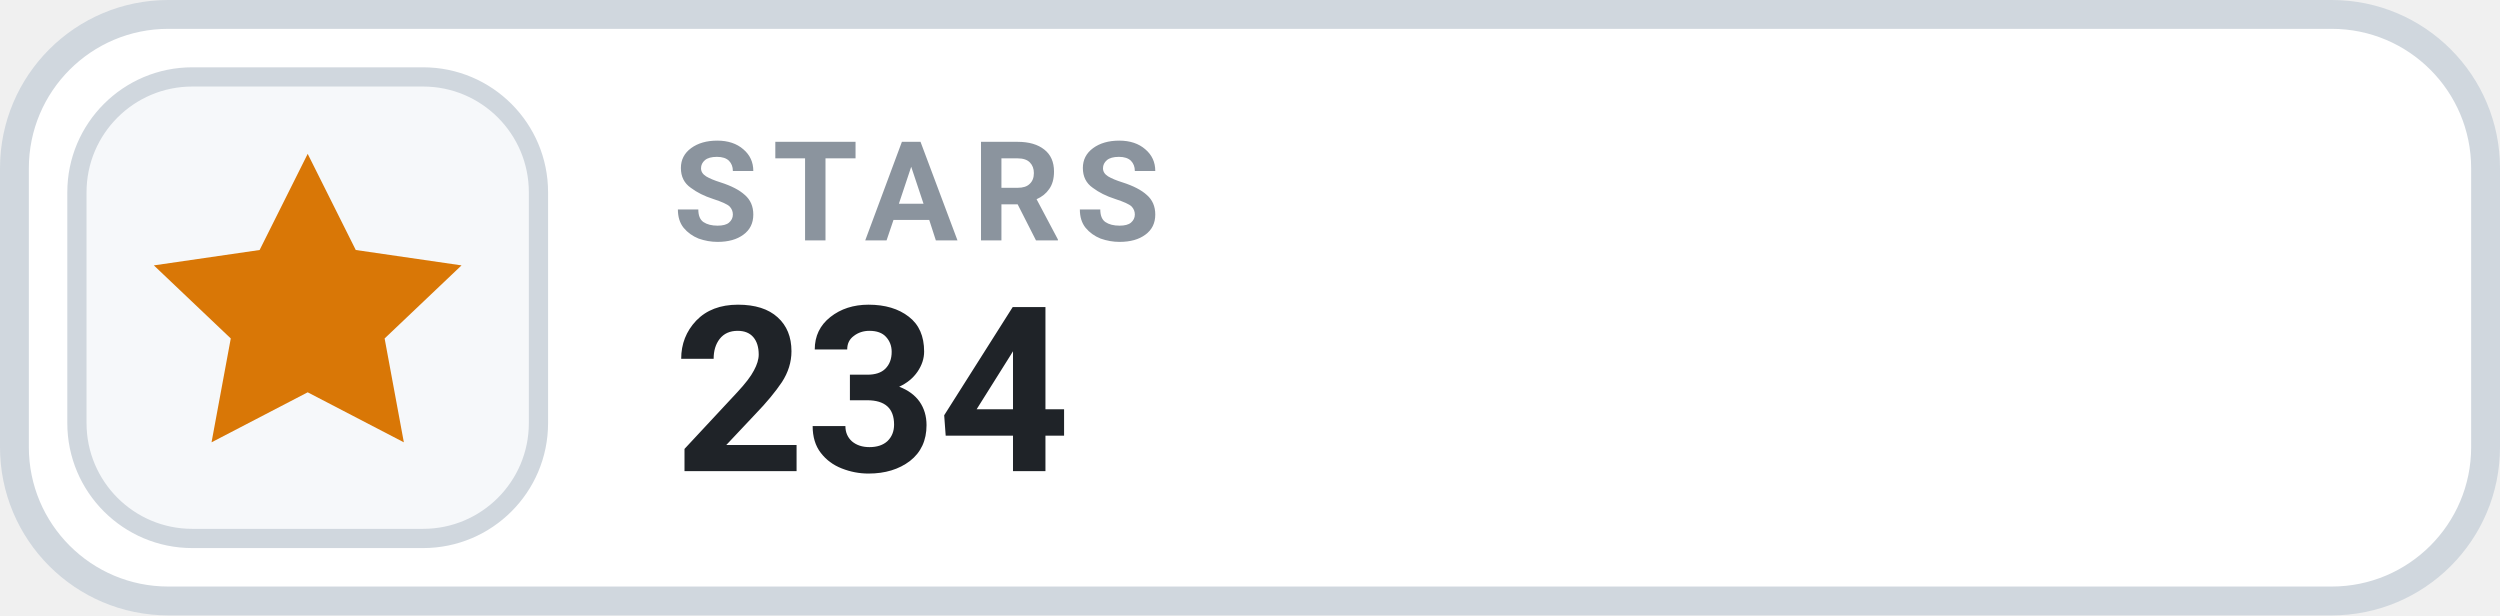
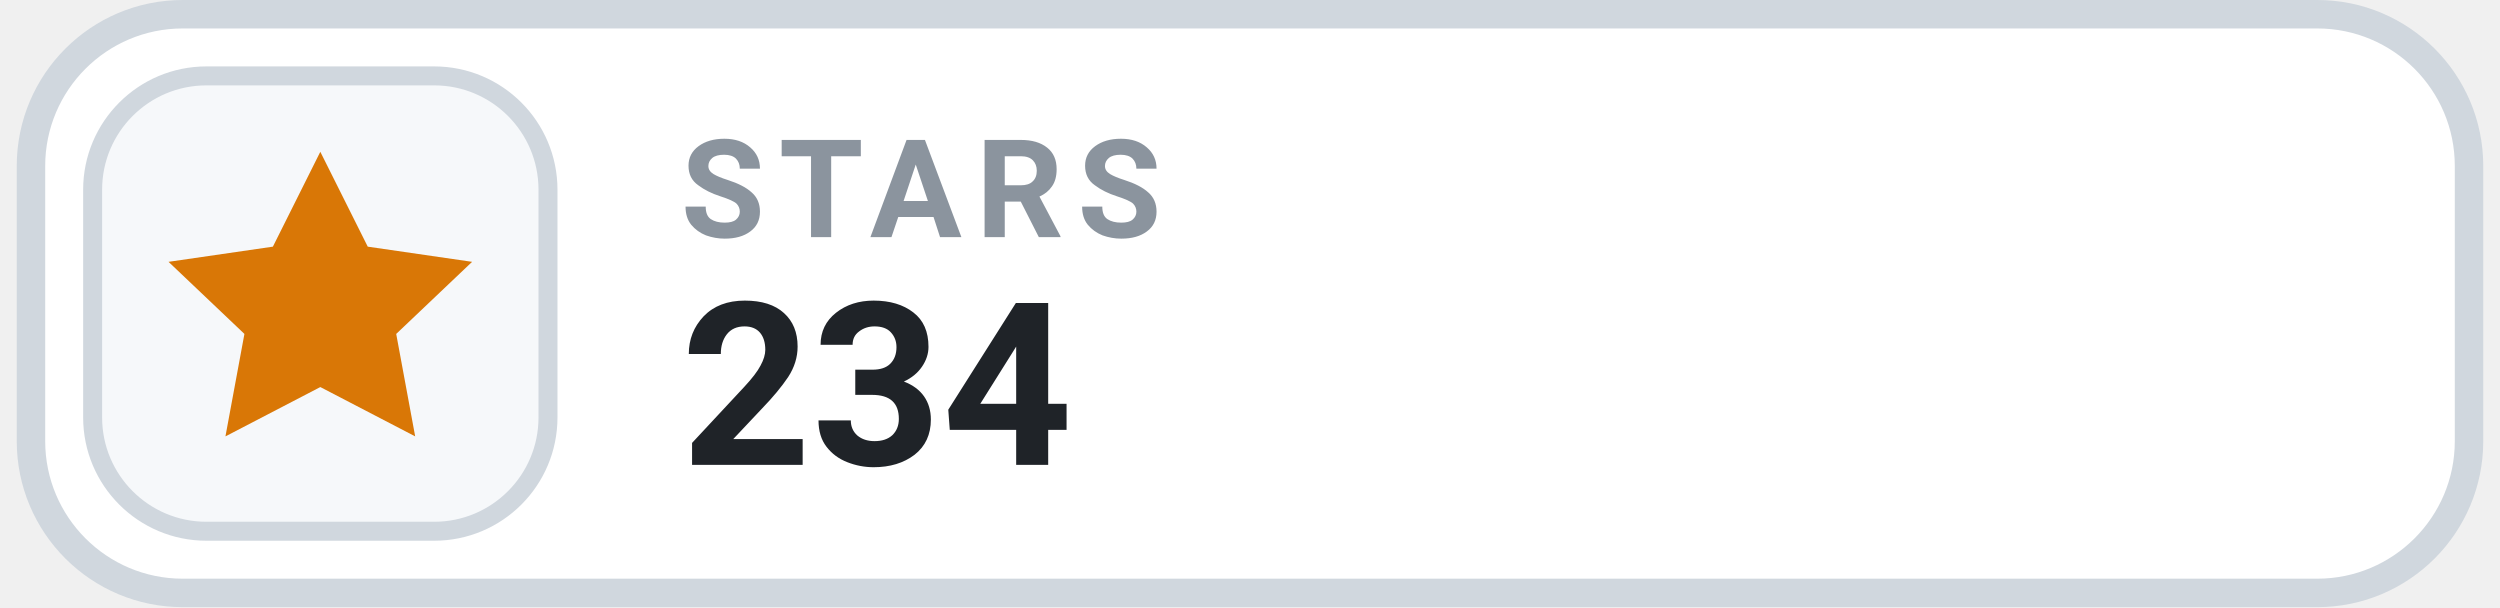
- <svg xmlns="http://www.w3.org/2000/svg" width="130" height="32" viewBox="0 0 130 32" role="img" aria-label="STARS 234">
+ <svg xmlns="http://www.w3.org/2000/svg" width="140" height="34" viewBox="0 0 130 32" role="img" aria-label="STARS 234">
  <rect x=".75" y=".75" width="128.5" height="30.5" rx="8" fill="#FFFFFF" stroke="#D0D7DE" stroke-width="1.5" />
  <rect x="4" y="4" width="24" height="24" rx="6" fill="#F6F8FA" stroke="#D0D7DE" stroke-width="1" />
  <g transform="translate(16 16)" style="color:#D97706;">
    <path d="M0 -8 l2.5 5 5.5 .8 -4 3.8 1 5.4 -5 -2.6 -5 2.6 1 -5.4 -4 -3.8 5.5 -.8 Z" fill="currentColor" />
  </g>
  <text x="35" y="12.5" fill="#8B949E" font-family="-apple-system,BlinkMacSystemFont,'Segoe UI',Roboto,Helvetica,Arial,sans-serif" font-size="7.2" font-weight="700" letter-spacing=".75">STARS</text>
  <text x="35" y="24.5" fill="#1F2328" font-family="-apple-system,BlinkMacSystemFont,'Segoe UI',Roboto,Helvetica,Arial,sans-serif" font-size="12" font-weight="700">234</text>
</svg>
